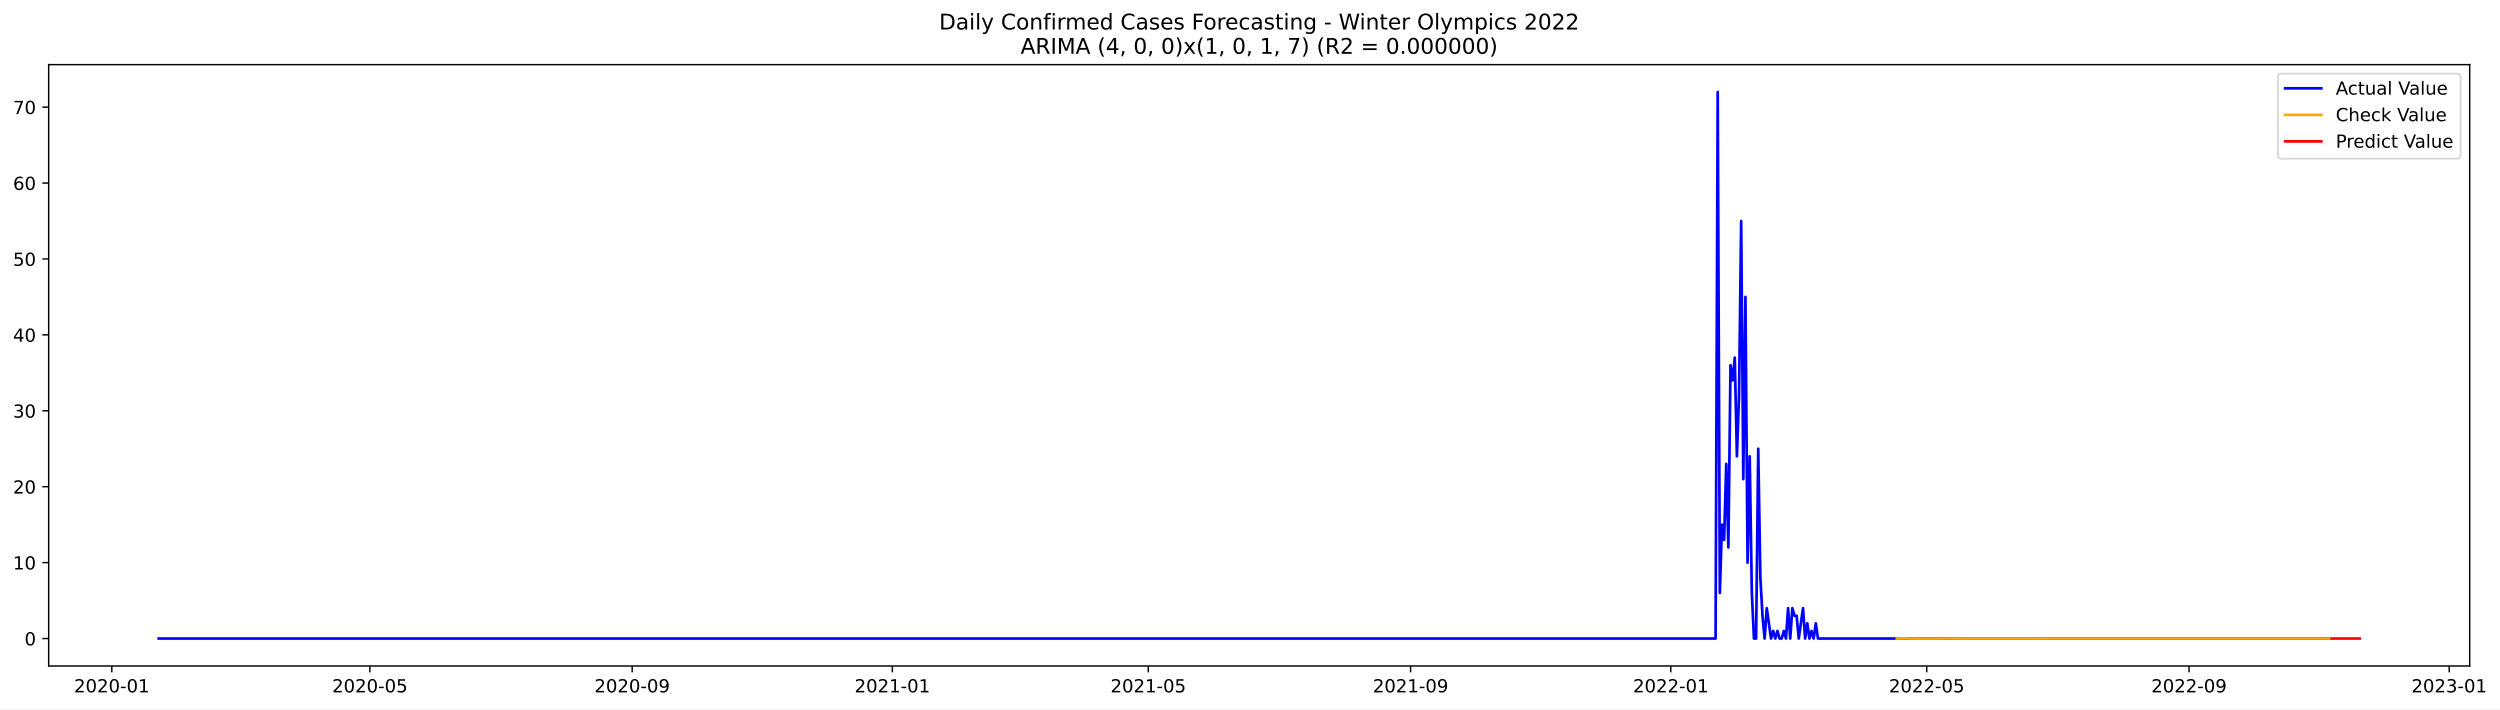
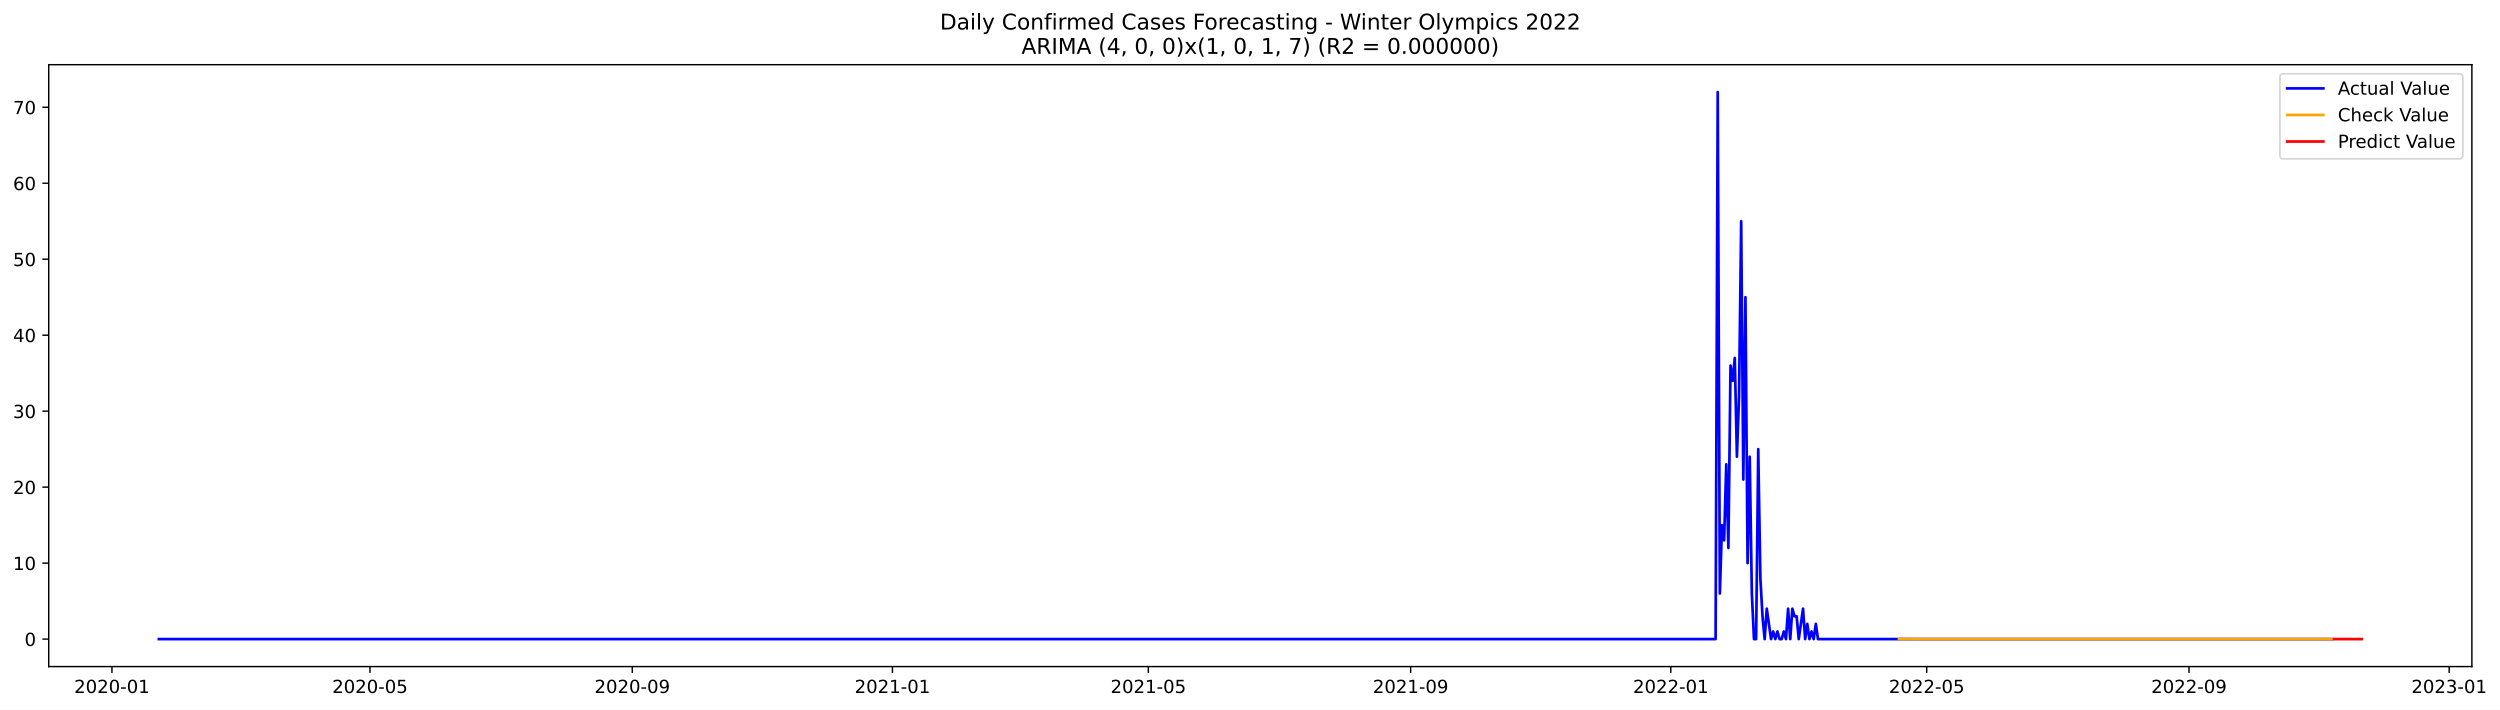
- <svg xmlns="http://www.w3.org/2000/svg" xmlns:xlink="http://www.w3.org/1999/xlink" width="1382.891pt" height="392.274pt" viewBox="0 0 1382.891 392.274" version="1.1">
+ <svg xmlns="http://www.w3.org/2000/svg" xmlns:xlink="http://www.w3.org/1999/xlink" width="1381.665pt" height="392.274pt" viewBox="0 0 1381.665 392.274" version="1.1">
  <defs>
    <style type="text/css">*{stroke-linejoin: round; stroke-linecap: butt}</style>
  </defs>
  <g id="figure_1">
    <g id="patch_1">
-       <path d="M 0 392.274  L 1382.891 392.274  L 1382.891 0  L 0 0  z " style="fill: #ffffff" />
+       <path d="M 0 392.274  L 1381.665 392.274  L 1381.665 0  L 0 0  z " style="fill: #ffffff" />
    </g>
    <g id="axes_1">
      <g id="patch_2">
        <path d="M 26.925 368.396  L 1366.125 368.396  L 1366.125 35.755  L 26.925 35.755  z " style="fill: #ffffff" />
      </g>
      <g id="matplotlib.axis_1">
        <g id="xtick_1">
          <g id="line2d_1">
            <defs>
-               <path id="m1535ef0325" d="M 0 0  L 0 3.5  " style="stroke: #000000; stroke-width: 0.8" />
+               <path id="mca9b8333f9" d="M 0 0  L 0 3.5  " style="stroke: #000000; stroke-width: 0.8" />
            </defs>
            <g>
-               <use xlink:href="#m1535ef0325" x="61.844" y="368.396" style="stroke: #000000; stroke-width: 0.8" />
+               <use xlink:href="#mca9b8333f9" x="61.869" y="368.396" style="stroke: #000000; stroke-width: 0.8" />
            </g>
          </g>
          <g id="text_1">
-             <g transform="translate(40.95283 382.9939)scale(0.1 -0.1)">
+             <g transform="translate(40.97796 382.9939)scale(0.1 -0.1)">
              <defs>
                <path id="DejaVuSans-32" d="M 1228 531  L 3431 531  L 3431 0  L 469 0  L 469 531  Q 828 903 1448 1529  Q 2069 2156 2228 2338  Q 2531 2678 2651 2914  Q 2772 3150 2772 3378  Q 2772 3750 2511 3984  Q 2250 4219 1831 4219  Q 1534 4219 1204 4116  Q 875 4013 500 3803  L 500 4441  Q 881 4594 1212 4672  Q 1544 4750 1819 4750  Q 2544 4750 2975 4387  Q 3406 4025 3406 3419  Q 3406 3131 3298 2873  Q 3191 2616 2906 2266  Q 2828 2175 2409 1742  Q 1991 1309 1228 531  z " transform="scale(0.015625)" />
                <path id="DejaVuSans-30" d="M 2034 4250  Q 1547 4250 1301 3770  Q 1056 3291 1056 2328  Q 1056 1369 1301 889  Q 1547 409 2034 409  Q 2525 409 2770 889  Q 3016 1369 3016 2328  Q 3016 3291 2770 3770  Q 2525 4250 2034 4250  z M 2034 4750  Q 2819 4750 3233 4129  Q 3647 3509 3647 2328  Q 3647 1150 3233 529  Q 2819 -91 2034 -91  Q 1250 -91 836 529  Q 422 1150 422 2328  Q 422 3509 836 4129  Q 1250 4750 2034 4750  z " transform="scale(0.015625)" />
                <path id="DejaVuSans-2d" d="M 313 2009  L 1997 2009  L 1997 1497  L 313 1497  L 313 2009  z " transform="scale(0.015625)" />
                <path id="DejaVuSans-31" d="M 794 531  L 1825 531  L 1825 4091  L 703 3866  L 703 4441  L 1819 4666  L 2450 4666  L 2450 531  L 3481 531  L 3481 0  L 794 0  L 794 531  z " transform="scale(0.015625)" />
              </defs>
              <use xlink:href="#DejaVuSans-32" />
              <use xlink:href="#DejaVuSans-30" x="63.623" />
              <use xlink:href="#DejaVuSans-32" x="127.246" />
              <use xlink:href="#DejaVuSans-30" x="190.869" />
              <use xlink:href="#DejaVuSans-2d" x="254.492" />
              <use xlink:href="#DejaVuSans-30" x="290.576" />
              <use xlink:href="#DejaVuSans-31" x="354.199" />
            </g>
          </g>
        </g>
        <g id="xtick_2">
          <g id="line2d_2">
            <g>
-               <use xlink:href="#m1535ef0325" x="204.588" y="368.396" style="stroke: #000000; stroke-width: 0.8" />
+               <use xlink:href="#mca9b8333f9" x="204.475" y="368.396" style="stroke: #000000; stroke-width: 0.8" />
            </g>
          </g>
          <g id="text_2">
-             <g transform="translate(183.697 382.9939)scale(0.1 -0.1)">
+             <g transform="translate(183.584 382.9939)scale(0.1 -0.1)">
              <defs>
                <path id="DejaVuSans-35" d="M 691 4666  L 3169 4666  L 3169 4134  L 1269 4134  L 1269 2991  Q 1406 3038 1543 3061  Q 1681 3084 1819 3084  Q 2600 3084 3056 2656  Q 3513 2228 3513 1497  Q 3513 744 3044 326  Q 2575 -91 1722 -91  Q 1428 -91 1123 -41  Q 819 9 494 109  L 494 744  Q 775 591 1075 516  Q 1375 441 1709 441  Q 2250 441 2565 725  Q 2881 1009 2881 1497  Q 2881 1984 2565 2268  Q 2250 2553 1709 2553  Q 1456 2553 1204 2497  Q 953 2441 691 2322  L 691 4666  z " transform="scale(0.015625)" />
              </defs>
              <use xlink:href="#DejaVuSans-32" />
              <use xlink:href="#DejaVuSans-30" x="63.623" />
              <use xlink:href="#DejaVuSans-32" x="127.246" />
              <use xlink:href="#DejaVuSans-30" x="190.869" />
              <use xlink:href="#DejaVuSans-2d" x="254.492" />
              <use xlink:href="#DejaVuSans-30" x="290.576" />
              <use xlink:href="#DejaVuSans-35" x="354.199" />
            </g>
          </g>
        </g>
        <g id="xtick_3">
          <g id="line2d_3">
            <g>
-               <use xlink:href="#m1535ef0325" x="349.692" y="368.396" style="stroke: #000000; stroke-width: 0.8" />
+               <use xlink:href="#mca9b8333f9" x="349.438" y="368.396" style="stroke: #000000; stroke-width: 0.8" />
            </g>
          </g>
          <g id="text_3">
-             <g transform="translate(328.8006 382.9939)scale(0.1 -0.1)">
+             <g transform="translate(328.5471 382.9939)scale(0.1 -0.1)">
              <defs>
                <path id="DejaVuSans-39" d="M 703 97  L 703 672  Q 941 559 1184 500  Q 1428 441 1663 441  Q 2288 441 2617 861  Q 2947 1281 2994 2138  Q 2813 1869 2534 1725  Q 2256 1581 1919 1581  Q 1219 1581 811 2004  Q 403 2428 403 3163  Q 403 3881 828 4315  Q 1253 4750 1959 4750  Q 2769 4750 3195 4129  Q 3622 3509 3622 2328  Q 3622 1225 3098 567  Q 2575 -91 1691 -91  Q 1453 -91 1209 -44  Q 966 3 703 97  z M 1959 2075  Q 2384 2075 2632 2365  Q 2881 2656 2881 3163  Q 2881 3666 2632 3958  Q 2384 4250 1959 4250  Q 1534 4250 1286 3958  Q 1038 3666 1038 3163  Q 1038 2656 1286 2365  Q 1534 2075 1959 2075  z " transform="scale(0.015625)" />
              </defs>
              <use xlink:href="#DejaVuSans-32" />
              <use xlink:href="#DejaVuSans-30" x="63.623" />
              <use xlink:href="#DejaVuSans-32" x="127.246" />
              <use xlink:href="#DejaVuSans-30" x="190.869" />
              <use xlink:href="#DejaVuSans-2d" x="254.492" />
              <use xlink:href="#DejaVuSans-30" x="290.576" />
              <use xlink:href="#DejaVuSans-39" x="354.199" />
            </g>
          </g>
        </g>
        <g id="xtick_4">
          <g id="line2d_4">
            <g>
-               <use xlink:href="#m1535ef0325" x="493.616" y="368.396" style="stroke: #000000; stroke-width: 0.8" />
+               <use xlink:href="#mca9b8333f9" x="493.223" y="368.396" style="stroke: #000000; stroke-width: 0.8" />
            </g>
          </g>
          <g id="text_4">
-             <g transform="translate(472.7245 382.9939)scale(0.1 -0.1)">
+             <g transform="translate(472.3316 382.9939)scale(0.1 -0.1)">
              <use xlink:href="#DejaVuSans-32" />
              <use xlink:href="#DejaVuSans-30" x="63.623" />
              <use xlink:href="#DejaVuSans-32" x="127.246" />
              <use xlink:href="#DejaVuSans-31" x="190.869" />
              <use xlink:href="#DejaVuSans-2d" x="254.492" />
              <use xlink:href="#DejaVuSans-30" x="290.576" />
              <use xlink:href="#DejaVuSans-31" x="354.199" />
            </g>
          </g>
        </g>
        <g id="xtick_5">
          <g id="line2d_5">
            <g>
-               <use xlink:href="#m1535ef0325" x="635.18" y="368.396" style="stroke: #000000; stroke-width: 0.8" />
+               <use xlink:href="#mca9b8333f9" x="634.65" y="368.396" style="stroke: #000000; stroke-width: 0.8" />
            </g>
          </g>
          <g id="text_5">
-             <g transform="translate(614.289 382.9939)scale(0.1 -0.1)">
+             <g transform="translate(613.7591 382.9939)scale(0.1 -0.1)">
              <use xlink:href="#DejaVuSans-32" />
              <use xlink:href="#DejaVuSans-30" x="63.623" />
              <use xlink:href="#DejaVuSans-32" x="127.246" />
              <use xlink:href="#DejaVuSans-31" x="190.869" />
              <use xlink:href="#DejaVuSans-2d" x="254.492" />
              <use xlink:href="#DejaVuSans-30" x="290.576" />
              <use xlink:href="#DejaVuSans-35" x="354.199" />
            </g>
          </g>
        </g>
        <g id="xtick_6">
          <g id="line2d_6">
            <g>
-               <use xlink:href="#m1535ef0325" x="780.284" y="368.396" style="stroke: #000000; stroke-width: 0.8" />
+               <use xlink:href="#mca9b8333f9" x="779.614" y="368.396" style="stroke: #000000; stroke-width: 0.8" />
            </g>
          </g>
          <g id="text_6">
-             <g transform="translate(759.3926 382.9939)scale(0.1 -0.1)">
+             <g transform="translate(758.7222 382.9939)scale(0.1 -0.1)">
              <use xlink:href="#DejaVuSans-32" />
              <use xlink:href="#DejaVuSans-30" x="63.623" />
              <use xlink:href="#DejaVuSans-32" x="127.246" />
              <use xlink:href="#DejaVuSans-31" x="190.869" />
              <use xlink:href="#DejaVuSans-2d" x="254.492" />
              <use xlink:href="#DejaVuSans-30" x="290.576" />
              <use xlink:href="#DejaVuSans-39" x="354.199" />
            </g>
          </g>
        </g>
        <g id="xtick_7">
          <g id="line2d_7">
            <g>
-               <use xlink:href="#m1535ef0325" x="924.208" y="368.396" style="stroke: #000000; stroke-width: 0.8" />
+               <use xlink:href="#mca9b8333f9" x="923.398" y="368.396" style="stroke: #000000; stroke-width: 0.8" />
            </g>
          </g>
          <g id="text_7">
-             <g transform="translate(903.3165 382.9939)scale(0.1 -0.1)">
+             <g transform="translate(902.5068 382.9939)scale(0.1 -0.1)">
              <use xlink:href="#DejaVuSans-32" />
              <use xlink:href="#DejaVuSans-30" x="63.623" />
              <use xlink:href="#DejaVuSans-32" x="127.246" />
              <use xlink:href="#DejaVuSans-32" x="190.869" />
              <use xlink:href="#DejaVuSans-2d" x="254.492" />
              <use xlink:href="#DejaVuSans-30" x="290.576" />
              <use xlink:href="#DejaVuSans-31" x="354.199" />
            </g>
          </g>
        </g>
        <g id="xtick_8">
          <g id="line2d_8">
            <g>
-               <use xlink:href="#m1535ef0325" x="1065.772" y="368.396" style="stroke: #000000; stroke-width: 0.8" />
+               <use xlink:href="#mca9b8333f9" x="1064.826" y="368.396" style="stroke: #000000; stroke-width: 0.8" />
            </g>
          </g>
          <g id="text_8">
-             <g transform="translate(1044.881 382.9939)scale(0.1 -0.1)">
+             <g transform="translate(1043.934 382.9939)scale(0.1 -0.1)">
              <use xlink:href="#DejaVuSans-32" />
              <use xlink:href="#DejaVuSans-30" x="63.623" />
              <use xlink:href="#DejaVuSans-32" x="127.246" />
              <use xlink:href="#DejaVuSans-32" x="190.869" />
              <use xlink:href="#DejaVuSans-2d" x="254.492" />
              <use xlink:href="#DejaVuSans-30" x="290.576" />
              <use xlink:href="#DejaVuSans-35" x="354.199" />
            </g>
          </g>
        </g>
        <g id="xtick_9">
          <g id="line2d_9">
            <g>
-               <use xlink:href="#m1535ef0325" x="1210.876" y="368.396" style="stroke: #000000; stroke-width: 0.8" />
+               <use xlink:href="#mca9b8333f9" x="1209.789" y="368.396" style="stroke: #000000; stroke-width: 0.8" />
            </g>
          </g>
          <g id="text_9">
-             <g transform="translate(1189.985 382.9939)scale(0.1 -0.1)">
+             <g transform="translate(1188.897 382.9939)scale(0.1 -0.1)">
              <use xlink:href="#DejaVuSans-32" />
              <use xlink:href="#DejaVuSans-30" x="63.623" />
              <use xlink:href="#DejaVuSans-32" x="127.246" />
              <use xlink:href="#DejaVuSans-32" x="190.869" />
              <use xlink:href="#DejaVuSans-2d" x="254.492" />
              <use xlink:href="#DejaVuSans-30" x="290.576" />
              <use xlink:href="#DejaVuSans-39" x="354.199" />
            </g>
          </g>
        </g>
        <g id="xtick_10">
          <g id="line2d_10">
            <g>
-               <use xlink:href="#m1535ef0325" x="1354.8" y="368.396" style="stroke: #000000; stroke-width: 0.8" />
+               <use xlink:href="#mca9b8333f9" x="1353.573" y="368.396" style="stroke: #000000; stroke-width: 0.8" />
            </g>
          </g>
          <g id="text_10">
-             <g transform="translate(1333.908 382.9939)scale(0.1 -0.1)">
+             <g transform="translate(1332.682 382.9939)scale(0.1 -0.1)">
              <defs>
                <path id="DejaVuSans-33" d="M 2597 2516  Q 3050 2419 3304 2112  Q 3559 1806 3559 1356  Q 3559 666 3084 287  Q 2609 -91 1734 -91  Q 1441 -91 1130 -33  Q 819 25 488 141  L 488 750  Q 750 597 1062 519  Q 1375 441 1716 441  Q 2309 441 2620 675  Q 2931 909 2931 1356  Q 2931 1769 2642 2001  Q 2353 2234 1838 2234  L 1294 2234  L 1294 2753  L 1863 2753  Q 2328 2753 2575 2939  Q 2822 3125 2822 3475  Q 2822 3834 2567 4026  Q 2313 4219 1838 4219  Q 1578 4219 1281 4162  Q 984 4106 628 3988  L 628 4550  Q 988 4650 1302 4700  Q 1616 4750 1894 4750  Q 2613 4750 3031 4423  Q 3450 4097 3450 3541  Q 3450 3153 3228 2886  Q 3006 2619 2597 2516  z " transform="scale(0.015625)" />
              </defs>
              <use xlink:href="#DejaVuSans-32" />
              <use xlink:href="#DejaVuSans-30" x="63.623" />
              <use xlink:href="#DejaVuSans-32" x="127.246" />
              <use xlink:href="#DejaVuSans-33" x="190.869" />
              <use xlink:href="#DejaVuSans-2d" x="254.492" />
              <use xlink:href="#DejaVuSans-30" x="290.576" />
              <use xlink:href="#DejaVuSans-31" x="354.199" />
            </g>
          </g>
        </g>
      </g>
      <g id="matplotlib.axis_2">
        <g id="ytick_1">
          <g id="line2d_11">
            <defs>
-               <path id="m0d07d54750" d="M 0 0  L -3.5 0  " style="stroke: #000000; stroke-width: 0.8" />
+               <path id="m2a24db2d33" d="M 0 0  L -3.5 0  " style="stroke: #000000; stroke-width: 0.8" />
            </defs>
            <g>
-               <use xlink:href="#m0d07d54750" x="26.925" y="353.203" style="stroke: #000000; stroke-width: 0.8" />
+               <use xlink:href="#m2a24db2d33" x="26.925" y="353.204" style="stroke: #000000; stroke-width: 0.8" />
            </g>
          </g>
          <g id="text_11">
-             <g transform="translate(13.5625 357.0027)scale(0.1 -0.1)">
+             <g transform="translate(13.5625 357.0028)scale(0.1 -0.1)">
              <use xlink:href="#DejaVuSans-30" />
            </g>
          </g>
        </g>
        <g id="ytick_2">
          <g id="line2d_12">
            <g>
-               <use xlink:href="#m0d07d54750" x="26.925" y="311.213" style="stroke: #000000; stroke-width: 0.8" />
+               <use xlink:href="#m2a24db2d33" x="26.925" y="311.214" style="stroke: #000000; stroke-width: 0.8" />
            </g>
          </g>
          <g id="text_12">
-             <g transform="translate(7.2 315.0127)scale(0.1 -0.1)">
+             <g transform="translate(7.2 315.0128)scale(0.1 -0.1)">
              <use xlink:href="#DejaVuSans-31" />
              <use xlink:href="#DejaVuSans-30" x="63.623" />
            </g>
          </g>
        </g>
        <g id="ytick_3">
          <g id="line2d_13">
            <g>
-               <use xlink:href="#m0d07d54750" x="26.925" y="269.223" style="stroke: #000000; stroke-width: 0.8" />
+               <use xlink:href="#m2a24db2d33" x="26.925" y="269.224" style="stroke: #000000; stroke-width: 0.8" />
            </g>
          </g>
          <g id="text_13">
-             <g transform="translate(7.2 273.0227)scale(0.1 -0.1)">
+             <g transform="translate(7.2 273.0228)scale(0.1 -0.1)">
              <use xlink:href="#DejaVuSans-32" />
              <use xlink:href="#DejaVuSans-30" x="63.623" />
            </g>
          </g>
        </g>
        <g id="ytick_4">
          <g id="line2d_14">
            <g>
-               <use xlink:href="#m0d07d54750" x="26.925" y="227.233" style="stroke: #000000; stroke-width: 0.8" />
+               <use xlink:href="#m2a24db2d33" x="26.925" y="227.234" style="stroke: #000000; stroke-width: 0.8" />
            </g>
          </g>
          <g id="text_14">
-             <g transform="translate(7.2 231.0327)scale(0.1 -0.1)">
+             <g transform="translate(7.2 231.0328)scale(0.1 -0.1)">
              <use xlink:href="#DejaVuSans-33" />
              <use xlink:href="#DejaVuSans-30" x="63.623" />
            </g>
          </g>
        </g>
        <g id="ytick_5">
          <g id="line2d_15">
            <g>
-               <use xlink:href="#m0d07d54750" x="26.925" y="185.243" style="stroke: #000000; stroke-width: 0.8" />
+               <use xlink:href="#m2a24db2d33" x="26.925" y="185.244" style="stroke: #000000; stroke-width: 0.8" />
            </g>
          </g>
          <g id="text_15">
            <g transform="translate(7.2 189.0427)scale(0.1 -0.1)">
              <defs>
                <path id="DejaVuSans-34" d="M 2419 4116  L 825 1625  L 2419 1625  L 2419 4116  z M 2253 4666  L 3047 4666  L 3047 1625  L 3713 1625  L 3713 1100  L 3047 1100  L 3047 0  L 2419 0  L 2419 1100  L 313 1100  L 313 1709  L 2253 4666  z " transform="scale(0.015625)" />
              </defs>
              <use xlink:href="#DejaVuSans-34" />
              <use xlink:href="#DejaVuSans-30" x="63.623" />
            </g>
          </g>
        </g>
        <g id="ytick_6">
          <g id="line2d_16">
            <g>
-               <use xlink:href="#m0d07d54750" x="26.925" y="143.253" style="stroke: #000000; stroke-width: 0.8" />
+               <use xlink:href="#m2a24db2d33" x="26.925" y="143.254" style="stroke: #000000; stroke-width: 0.8" />
            </g>
          </g>
          <g id="text_16">
            <g transform="translate(7.2 147.0527)scale(0.1 -0.1)">
              <use xlink:href="#DejaVuSans-35" />
              <use xlink:href="#DejaVuSans-30" x="63.623" />
            </g>
          </g>
        </g>
        <g id="ytick_7">
          <g id="line2d_17">
            <g>
-               <use xlink:href="#m0d07d54750" x="26.925" y="101.263" style="stroke: #000000; stroke-width: 0.8" />
+               <use xlink:href="#m2a24db2d33" x="26.925" y="101.264" style="stroke: #000000; stroke-width: 0.8" />
            </g>
          </g>
          <g id="text_17">
            <g transform="translate(7.2 105.0627)scale(0.1 -0.1)">
              <defs>
                <path id="DejaVuSans-36" d="M 2113 2584  Q 1688 2584 1439 2293  Q 1191 2003 1191 1497  Q 1191 994 1439 701  Q 1688 409 2113 409  Q 2538 409 2786 701  Q 3034 994 3034 1497  Q 3034 2003 2786 2293  Q 2538 2584 2113 2584  z M 3366 4563  L 3366 3988  Q 3128 4100 2886 4159  Q 2644 4219 2406 4219  Q 1781 4219 1451 3797  Q 1122 3375 1075 2522  Q 1259 2794 1537 2939  Q 1816 3084 2150 3084  Q 2853 3084 3261 2657  Q 3669 2231 3669 1497  Q 3669 778 3244 343  Q 2819 -91 2113 -91  Q 1303 -91 875 529  Q 447 1150 447 2328  Q 447 3434 972 4092  Q 1497 4750 2381 4750  Q 2619 4750 2861 4703  Q 3103 4656 3366 4563  z " transform="scale(0.015625)" />
              </defs>
              <use xlink:href="#DejaVuSans-36" />
              <use xlink:href="#DejaVuSans-30" x="63.623" />
            </g>
          </g>
        </g>
        <g id="ytick_8">
          <g id="line2d_18">
            <g>
-               <use xlink:href="#m0d07d54750" x="26.925" y="59.273" style="stroke: #000000; stroke-width: 0.8" />
+               <use xlink:href="#m2a24db2d33" x="26.925" y="59.274" style="stroke: #000000; stroke-width: 0.8" />
            </g>
          </g>
          <g id="text_18">
            <g transform="translate(7.2 63.07272)scale(0.1 -0.1)">
              <defs>
                <path id="DejaVuSans-37" d="M 525 4666  L 3525 4666  L 3525 4397  L 1831 0  L 1172 0  L 2766 4134  L 525 4134  L 525 4666  z " transform="scale(0.015625)" />
              </defs>
              <use xlink:href="#DejaVuSans-37" />
              <use xlink:href="#DejaVuSans-30" x="63.623" />
            </g>
          </g>
        </g>
      </g>
      <g id="line2d_19">
-         <path d="M 87.798 353.203  L 948.982 353.203  L 950.161 50.876  L 951.341 328.009  L 952.521 290.218  L 953.7 298.616  L 954.88 256.626  L 956.06 302.815  L 957.24 202.039  L 958.419 210.437  L 959.599 197.84  L 960.779 252.427  L 961.958 218.835  L 963.138 122.258  L 964.318 265.024  L 965.498 164.248  L 966.677 311.213  L 967.857 252.427  L 969.037 328.009  L 970.216 353.203  L 971.396 353.203  L 972.576 248.228  L 973.755 319.611  L 974.935 340.606  L 976.115 353.203  L 977.295 336.407  L 979.654 353.203  L 980.834 349.004  L 982.013 353.203  L 983.193 349.004  L 984.373 353.203  L 985.552 353.203  L 986.732 349.004  L 987.912 353.203  L 989.092 336.407  L 990.271 353.203  L 991.451 336.407  L 992.631 340.606  L 993.81 340.606  L 994.99 353.203  L 997.35 336.407  L 998.529 353.203  L 999.709 344.805  L 1000.889 353.203  L 1002.068 349.004  L 1003.248 353.203  L 1004.428 344.805  L 1005.607 353.203  L 1288.736 353.203  L 1288.736 353.203  " clip-path="url(#pda03d418e4)" style="fill: none; stroke: #0000ff; stroke-width: 1.5; stroke-linecap: square" />
+         <path d="M 87.798 353.204  L 948.148 353.204  L 949.327 50.876  L 950.505 328.01  L 951.684 290.219  L 952.862 298.617  L 954.041 256.627  L 955.219 302.816  L 956.398 202.04  L 957.576 210.438  L 958.755 197.841  L 959.934 252.428  L 961.112 218.836  L 962.291 122.259  L 963.469 265.025  L 964.648 164.249  L 965.826 311.214  L 967.005 252.428  L 968.184 328.01  L 969.362 353.204  L 970.541 353.204  L 971.719 248.229  L 972.898 319.612  L 974.076 340.607  L 975.255 353.204  L 976.433 336.408  L 978.791 353.204  L 979.969 349.005  L 981.148 353.204  L 982.326 349.005  L 983.505 353.204  L 984.683 353.204  L 985.862 349.005  L 987.041 353.204  L 988.219 336.408  L 989.398 353.204  L 990.576 336.408  L 991.755 340.607  L 992.933 340.607  L 994.112 353.204  L 996.469 336.408  L 997.648 353.204  L 998.826 344.806  L 1000.005 353.204  L 1001.183 349.005  L 1002.362 353.204  L 1003.54 344.806  L 1004.719 353.204  L 1288.752 353.204  L 1288.752 353.204  " clip-path="url(#p889628f1e2)" style="fill: none; stroke: #0000ff; stroke-width: 1.5; stroke-linecap: square" />
      </g>
      <g id="line2d_20">
-         <path d="M 1049.257 353.214  L 1051.616 353.135  L 1061.054 353.229  L 1084.648 353.196  L 1137.734 353.204  L 1288.736 353.203  L 1288.736 353.203  " clip-path="url(#pda03d418e4)" style="fill: none; stroke: #ffa500; stroke-width: 1.5; stroke-linecap: square" />
+         <path d="M 1049.504 353.122  L 1064.826 353.207  L 1069.54 353.193  L 1074.254 353.219  L 1136.718 353.204  L 1288.752 353.204  L 1288.752 353.204  " clip-path="url(#p889628f1e2)" style="fill: none; stroke: #ffa500; stroke-width: 1.5; stroke-linecap: square" />
      </g>
      <g id="line2d_21">
-         <path d="M 1289.916 353.203  L 1291.096 353.203  L 1292.276 353.203  L 1293.455 353.203  L 1294.635 353.203  L 1295.815 353.203  L 1296.994 353.203  L 1298.174 353.203  L 1299.354 353.203  L 1300.533 353.203  L 1301.713 353.203  L 1302.893 353.203  L 1304.073 353.203  L 1305.252 353.203  " clip-path="url(#pda03d418e4)" style="fill: none; stroke: #ff0000; stroke-width: 1.5; stroke-linecap: square" />
+         <path d="M 1289.931 353.204  L 1291.11 353.204  L 1292.288 353.204  L 1293.467 353.204  L 1294.645 353.204  L 1295.824 353.204  L 1297.002 353.204  L 1298.181 353.204  L 1299.359 353.204  L 1300.538 353.204  L 1301.717 353.204  L 1302.895 353.204  L 1304.074 353.204  L 1305.252 353.204  " clip-path="url(#p889628f1e2)" style="fill: none; stroke: #ff0000; stroke-width: 1.5; stroke-linecap: square" />
      </g>
      <g id="patch_3">
        <path d="M 26.925 368.396  L 26.925 35.755  " style="fill: none; stroke: #000000; stroke-width: 0.8; stroke-linejoin: miter; stroke-linecap: square" />
      </g>
      <g id="patch_4">
        <path d="M 1366.125 368.396  L 1366.125 35.755  " style="fill: none; stroke: #000000; stroke-width: 0.8; stroke-linejoin: miter; stroke-linecap: square" />
      </g>
      <g id="patch_5">
        <path d="M 26.925 368.396  L 1366.125 368.396  " style="fill: none; stroke: #000000; stroke-width: 0.8; stroke-linejoin: miter; stroke-linecap: square" />
      </g>
      <g id="patch_6">
        <path d="M 26.925 35.755  L 1366.125 35.755  " style="fill: none; stroke: #000000; stroke-width: 0.8; stroke-linejoin: miter; stroke-linecap: square" />
      </g>
      <g id="text_19">
        <g transform="translate(519.4772 16.31812)scale(0.12 -0.12)">
          <defs>
            <path id="DejaVuSans-44" d="M 1259 4147  L 1259 519  L 2022 519  Q 2988 519 3436 956  Q 3884 1394 3884 2338  Q 3884 3275 3436 3711  Q 2988 4147 2022 4147  L 1259 4147  z M 628 4666  L 1925 4666  Q 3281 4666 3915 4102  Q 4550 3538 4550 2338  Q 4550 1131 3912 565  Q 3275 0 1925 0  L 628 0  L 628 4666  z " transform="scale(0.015625)" />
            <path id="DejaVuSans-61" d="M 2194 1759  Q 1497 1759 1228 1600  Q 959 1441 959 1056  Q 959 750 1161 570  Q 1363 391 1709 391  Q 2188 391 2477 730  Q 2766 1069 2766 1631  L 2766 1759  L 2194 1759  z M 3341 1997  L 3341 0  L 2766 0  L 2766 531  Q 2569 213 2275 61  Q 1981 -91 1556 -91  Q 1019 -91 701 211  Q 384 513 384 1019  Q 384 1609 779 1909  Q 1175 2209 1959 2209  L 2766 2209  L 2766 2266  Q 2766 2663 2505 2880  Q 2244 3097 1772 3097  Q 1472 3097 1187 3025  Q 903 2953 641 2809  L 641 3341  Q 956 3463 1253 3523  Q 1550 3584 1831 3584  Q 2591 3584 2966 3190  Q 3341 2797 3341 1997  z " transform="scale(0.015625)" />
            <path id="DejaVuSans-69" d="M 603 3500  L 1178 3500  L 1178 0  L 603 0  L 603 3500  z M 603 4863  L 1178 4863  L 1178 4134  L 603 4134  L 603 4863  z " transform="scale(0.015625)" />
            <path id="DejaVuSans-6c" d="M 603 4863  L 1178 4863  L 1178 0  L 603 0  L 603 4863  z " transform="scale(0.015625)" />
            <path id="DejaVuSans-79" d="M 2059 -325  Q 1816 -950 1584 -1140  Q 1353 -1331 966 -1331  L 506 -1331  L 506 -850  L 844 -850  Q 1081 -850 1212 -737  Q 1344 -625 1503 -206  L 1606 56  L 191 3500  L 800 3500  L 1894 763  L 2988 3500  L 3597 3500  L 2059 -325  z " transform="scale(0.015625)" />
            <path id="DejaVuSans-20" transform="scale(0.015625)" />
            <path id="DejaVuSans-43" d="M 4122 4306  L 4122 3641  Q 3803 3938 3442 4084  Q 3081 4231 2675 4231  Q 1875 4231 1450 3742  Q 1025 3253 1025 2328  Q 1025 1406 1450 917  Q 1875 428 2675 428  Q 3081 428 3442 575  Q 3803 722 4122 1019  L 4122 359  Q 3791 134 3420 21  Q 3050 -91 2638 -91  Q 1578 -91 968 557  Q 359 1206 359 2328  Q 359 3453 968 4101  Q 1578 4750 2638 4750  Q 3056 4750 3426 4639  Q 3797 4528 4122 4306  z " transform="scale(0.015625)" />
            <path id="DejaVuSans-6f" d="M 1959 3097  Q 1497 3097 1228 2736  Q 959 2375 959 1747  Q 959 1119 1226 758  Q 1494 397 1959 397  Q 2419 397 2687 759  Q 2956 1122 2956 1747  Q 2956 2369 2687 2733  Q 2419 3097 1959 3097  z M 1959 3584  Q 2709 3584 3137 3096  Q 3566 2609 3566 1747  Q 3566 888 3137 398  Q 2709 -91 1959 -91  Q 1206 -91 779 398  Q 353 888 353 1747  Q 353 2609 779 3096  Q 1206 3584 1959 3584  z " transform="scale(0.015625)" />
            <path id="DejaVuSans-6e" d="M 3513 2113  L 3513 0  L 2938 0  L 2938 2094  Q 2938 2591 2744 2837  Q 2550 3084 2163 3084  Q 1697 3084 1428 2787  Q 1159 2491 1159 1978  L 1159 0  L 581 0  L 581 3500  L 1159 3500  L 1159 2956  Q 1366 3272 1645 3428  Q 1925 3584 2291 3584  Q 2894 3584 3203 3211  Q 3513 2838 3513 2113  z " transform="scale(0.015625)" />
            <path id="DejaVuSans-66" d="M 2375 4863  L 2375 4384  L 1825 4384  Q 1516 4384 1395 4259  Q 1275 4134 1275 3809  L 1275 3500  L 2222 3500  L 2222 3053  L 1275 3053  L 1275 0  L 697 0  L 697 3053  L 147 3053  L 147 3500  L 697 3500  L 697 3744  Q 697 4328 969 4595  Q 1241 4863 1831 4863  L 2375 4863  z " transform="scale(0.015625)" />
            <path id="DejaVuSans-72" d="M 2631 2963  Q 2534 3019 2420 3045  Q 2306 3072 2169 3072  Q 1681 3072 1420 2755  Q 1159 2438 1159 1844  L 1159 0  L 581 0  L 581 3500  L 1159 3500  L 1159 2956  Q 1341 3275 1631 3429  Q 1922 3584 2338 3584  Q 2397 3584 2469 3576  Q 2541 3569 2628 3553  L 2631 2963  z " transform="scale(0.015625)" />
            <path id="DejaVuSans-6d" d="M 3328 2828  Q 3544 3216 3844 3400  Q 4144 3584 4550 3584  Q 5097 3584 5394 3201  Q 5691 2819 5691 2113  L 5691 0  L 5113 0  L 5113 2094  Q 5113 2597 4934 2840  Q 4756 3084 4391 3084  Q 3944 3084 3684 2787  Q 3425 2491 3425 1978  L 3425 0  L 2847 0  L 2847 2094  Q 2847 2600 2669 2842  Q 2491 3084 2119 3084  Q 1678 3084 1418 2786  Q 1159 2488 1159 1978  L 1159 0  L 581 0  L 581 3500  L 1159 3500  L 1159 2956  Q 1356 3278 1631 3431  Q 1906 3584 2284 3584  Q 2666 3584 2933 3390  Q 3200 3197 3328 2828  z " transform="scale(0.015625)" />
            <path id="DejaVuSans-65" d="M 3597 1894  L 3597 1613  L 953 1613  Q 991 1019 1311 708  Q 1631 397 2203 397  Q 2534 397 2845 478  Q 3156 559 3463 722  L 3463 178  Q 3153 47 2828 -22  Q 2503 -91 2169 -91  Q 1331 -91 842 396  Q 353 884 353 1716  Q 353 2575 817 3079  Q 1281 3584 2069 3584  Q 2775 3584 3186 3129  Q 3597 2675 3597 1894  z M 3022 2063  Q 3016 2534 2758 2815  Q 2500 3097 2075 3097  Q 1594 3097 1305 2825  Q 1016 2553 972 2059  L 3022 2063  z " transform="scale(0.015625)" />
            <path id="DejaVuSans-64" d="M 2906 2969  L 2906 4863  L 3481 4863  L 3481 0  L 2906 0  L 2906 525  Q 2725 213 2448 61  Q 2172 -91 1784 -91  Q 1150 -91 751 415  Q 353 922 353 1747  Q 353 2572 751 3078  Q 1150 3584 1784 3584  Q 2172 3584 2448 3432  Q 2725 3281 2906 2969  z M 947 1747  Q 947 1113 1208 752  Q 1469 391 1925 391  Q 2381 391 2643 752  Q 2906 1113 2906 1747  Q 2906 2381 2643 2742  Q 2381 3103 1925 3103  Q 1469 3103 1208 2742  Q 947 2381 947 1747  z " transform="scale(0.015625)" />
            <path id="DejaVuSans-73" d="M 2834 3397  L 2834 2853  Q 2591 2978 2328 3040  Q 2066 3103 1784 3103  Q 1356 3103 1142 2972  Q 928 2841 928 2578  Q 928 2378 1081 2264  Q 1234 2150 1697 2047  L 1894 2003  Q 2506 1872 2764 1633  Q 3022 1394 3022 966  Q 3022 478 2636 193  Q 2250 -91 1575 -91  Q 1294 -91 989 -36  Q 684 19 347 128  L 347 722  Q 666 556 975 473  Q 1284 391 1588 391  Q 1994 391 2212 530  Q 2431 669 2431 922  Q 2431 1156 2273 1281  Q 2116 1406 1581 1522  L 1381 1569  Q 847 1681 609 1914  Q 372 2147 372 2553  Q 372 3047 722 3315  Q 1072 3584 1716 3584  Q 2034 3584 2315 3537  Q 2597 3491 2834 3397  z " transform="scale(0.015625)" />
            <path id="DejaVuSans-46" d="M 628 4666  L 3309 4666  L 3309 4134  L 1259 4134  L 1259 2759  L 3109 2759  L 3109 2228  L 1259 2228  L 1259 0  L 628 0  L 628 4666  z " transform="scale(0.015625)" />
            <path id="DejaVuSans-63" d="M 3122 3366  L 3122 2828  Q 2878 2963 2633 3030  Q 2388 3097 2138 3097  Q 1578 3097 1268 2742  Q 959 2388 959 1747  Q 959 1106 1268 751  Q 1578 397 2138 397  Q 2388 397 2633 464  Q 2878 531 3122 666  L 3122 134  Q 2881 22 2623 -34  Q 2366 -91 2075 -91  Q 1284 -91 818 406  Q 353 903 353 1747  Q 353 2603 823 3093  Q 1294 3584 2113 3584  Q 2378 3584 2631 3529  Q 2884 3475 3122 3366  z " transform="scale(0.015625)" />
            <path id="DejaVuSans-74" d="M 1172 4494  L 1172 3500  L 2356 3500  L 2356 3053  L 1172 3053  L 1172 1153  Q 1172 725 1289 603  Q 1406 481 1766 481  L 2356 481  L 2356 0  L 1766 0  Q 1100 0 847 248  Q 594 497 594 1153  L 594 3053  L 172 3053  L 172 3500  L 594 3500  L 594 4494  L 1172 4494  z " transform="scale(0.015625)" />
            <path id="DejaVuSans-67" d="M 2906 1791  Q 2906 2416 2648 2759  Q 2391 3103 1925 3103  Q 1463 3103 1205 2759  Q 947 2416 947 1791  Q 947 1169 1205 825  Q 1463 481 1925 481  Q 2391 481 2648 825  Q 2906 1169 2906 1791  z M 3481 434  Q 3481 -459 3084 -895  Q 2688 -1331 1869 -1331  Q 1566 -1331 1297 -1286  Q 1028 -1241 775 -1147  L 775 -588  Q 1028 -725 1275 -790  Q 1522 -856 1778 -856  Q 2344 -856 2625 -561  Q 2906 -266 2906 331  L 2906 616  Q 2728 306 2450 153  Q 2172 0 1784 0  Q 1141 0 747 490  Q 353 981 353 1791  Q 353 2603 747 3093  Q 1141 3584 1784 3584  Q 2172 3584 2450 3431  Q 2728 3278 2906 2969  L 2906 3500  L 3481 3500  L 3481 434  z " transform="scale(0.015625)" />
            <path id="DejaVuSans-57" d="M 213 4666  L 850 4666  L 1831 722  L 2809 4666  L 3519 4666  L 4500 722  L 5478 4666  L 6119 4666  L 4947 0  L 4153 0  L 3169 4050  L 2175 0  L 1381 0  L 213 4666  z " transform="scale(0.015625)" />
            <path id="DejaVuSans-4f" d="M 2522 4238  Q 1834 4238 1429 3725  Q 1025 3213 1025 2328  Q 1025 1447 1429 934  Q 1834 422 2522 422  Q 3209 422 3611 934  Q 4013 1447 4013 2328  Q 4013 3213 3611 3725  Q 3209 4238 2522 4238  z M 2522 4750  Q 3503 4750 4090 4092  Q 4678 3434 4678 2328  Q 4678 1225 4090 567  Q 3503 -91 2522 -91  Q 1538 -91 948 565  Q 359 1222 359 2328  Q 359 3434 948 4092  Q 1538 4750 2522 4750  z " transform="scale(0.015625)" />
            <path id="DejaVuSans-70" d="M 1159 525  L 1159 -1331  L 581 -1331  L 581 3500  L 1159 3500  L 1159 2969  Q 1341 3281 1617 3432  Q 1894 3584 2278 3584  Q 2916 3584 3314 3078  Q 3713 2572 3713 1747  Q 3713 922 3314 415  Q 2916 -91 2278 -91  Q 1894 -91 1617 61  Q 1341 213 1159 525  z M 3116 1747  Q 3116 2381 2855 2742  Q 2594 3103 2138 3103  Q 1681 3103 1420 2742  Q 1159 2381 1159 1747  Q 1159 1113 1420 752  Q 1681 391 2138 391  Q 2594 391 2855 752  Q 3116 1113 3116 1747  z " transform="scale(0.015625)" />
          </defs>
          <use xlink:href="#DejaVuSans-44" />
          <use xlink:href="#DejaVuSans-61" x="77.002" />
          <use xlink:href="#DejaVuSans-69" x="138.281" />
          <use xlink:href="#DejaVuSans-6c" x="166.064" />
          <use xlink:href="#DejaVuSans-79" x="193.848" />
          <use xlink:href="#DejaVuSans-20" x="253.027" />
          <use xlink:href="#DejaVuSans-43" x="284.814" />
          <use xlink:href="#DejaVuSans-6f" x="354.639" />
          <use xlink:href="#DejaVuSans-6e" x="415.82" />
          <use xlink:href="#DejaVuSans-66" x="479.199" />
          <use xlink:href="#DejaVuSans-69" x="514.404" />
          <use xlink:href="#DejaVuSans-72" x="542.188" />
          <use xlink:href="#DejaVuSans-6d" x="581.551" />
          <use xlink:href="#DejaVuSans-65" x="678.963" />
          <use xlink:href="#DejaVuSans-64" x="740.486" />
          <use xlink:href="#DejaVuSans-20" x="803.963" />
          <use xlink:href="#DejaVuSans-43" x="835.75" />
          <use xlink:href="#DejaVuSans-61" x="905.574" />
          <use xlink:href="#DejaVuSans-73" x="966.854" />
          <use xlink:href="#DejaVuSans-65" x="1018.953" />
          <use xlink:href="#DejaVuSans-73" x="1080.477" />
          <use xlink:href="#DejaVuSans-20" x="1132.576" />
          <use xlink:href="#DejaVuSans-46" x="1164.363" />
          <use xlink:href="#DejaVuSans-6f" x="1218.258" />
          <use xlink:href="#DejaVuSans-72" x="1279.439" />
          <use xlink:href="#DejaVuSans-65" x="1318.303" />
          <use xlink:href="#DejaVuSans-63" x="1379.826" />
          <use xlink:href="#DejaVuSans-61" x="1434.807" />
          <use xlink:href="#DejaVuSans-73" x="1496.086" />
          <use xlink:href="#DejaVuSans-74" x="1548.186" />
          <use xlink:href="#DejaVuSans-69" x="1587.395" />
          <use xlink:href="#DejaVuSans-6e" x="1615.178" />
          <use xlink:href="#DejaVuSans-67" x="1678.557" />
          <use xlink:href="#DejaVuSans-20" x="1742.033" />
          <use xlink:href="#DejaVuSans-2d" x="1773.82" />
          <use xlink:href="#DejaVuSans-20" x="1809.904" />
          <use xlink:href="#DejaVuSans-57" x="1841.691" />
          <use xlink:href="#DejaVuSans-69" x="1938.318" />
          <use xlink:href="#DejaVuSans-6e" x="1966.102" />
          <use xlink:href="#DejaVuSans-74" x="2029.48" />
          <use xlink:href="#DejaVuSans-65" x="2068.689" />
          <use xlink:href="#DejaVuSans-72" x="2130.213" />
          <use xlink:href="#DejaVuSans-20" x="2171.326" />
          <use xlink:href="#DejaVuSans-4f" x="2203.113" />
          <use xlink:href="#DejaVuSans-6c" x="2281.824" />
          <use xlink:href="#DejaVuSans-79" x="2309.607" />
          <use xlink:href="#DejaVuSans-6d" x="2368.787" />
          <use xlink:href="#DejaVuSans-70" x="2466.199" />
          <use xlink:href="#DejaVuSans-69" x="2529.676" />
          <use xlink:href="#DejaVuSans-63" x="2557.459" />
          <use xlink:href="#DejaVuSans-73" x="2612.439" />
          <use xlink:href="#DejaVuSans-20" x="2664.539" />
          <use xlink:href="#DejaVuSans-32" x="2696.326" />
          <use xlink:href="#DejaVuSans-30" x="2759.949" />
          <use xlink:href="#DejaVuSans-32" x="2823.572" />
          <use xlink:href="#DejaVuSans-32" x="2887.195" />
        </g>
        <g transform="translate(564.5409 29.7555)scale(0.12 -0.12)">
          <defs>
            <path id="DejaVuSans-41" d="M 2188 4044  L 1331 1722  L 3047 1722  L 2188 4044  z M 1831 4666  L 2547 4666  L 4325 0  L 3669 0  L 3244 1197  L 1141 1197  L 716 0  L 50 0  L 1831 4666  z " transform="scale(0.015625)" />
            <path id="DejaVuSans-52" d="M 2841 2188  Q 3044 2119 3236 1894  Q 3428 1669 3622 1275  L 4263 0  L 3584 0  L 2988 1197  Q 2756 1666 2539 1819  Q 2322 1972 1947 1972  L 1259 1972  L 1259 0  L 628 0  L 628 4666  L 2053 4666  Q 2853 4666 3247 4331  Q 3641 3997 3641 3322  Q 3641 2881 3436 2590  Q 3231 2300 2841 2188  z M 1259 4147  L 1259 2491  L 2053 2491  Q 2509 2491 2742 2702  Q 2975 2913 2975 3322  Q 2975 3731 2742 3939  Q 2509 4147 2053 4147  L 1259 4147  z " transform="scale(0.015625)" />
            <path id="DejaVuSans-49" d="M 628 4666  L 1259 4666  L 1259 0  L 628 0  L 628 4666  z " transform="scale(0.015625)" />
            <path id="DejaVuSans-4d" d="M 628 4666  L 1569 4666  L 2759 1491  L 3956 4666  L 4897 4666  L 4897 0  L 4281 0  L 4281 4097  L 3078 897  L 2444 897  L 1241 4097  L 1241 0  L 628 0  L 628 4666  z " transform="scale(0.015625)" />
            <path id="DejaVuSans-28" d="M 1984 4856  Q 1566 4138 1362 3434  Q 1159 2731 1159 2009  Q 1159 1288 1364 580  Q 1569 -128 1984 -844  L 1484 -844  Q 1016 -109 783 600  Q 550 1309 550 2009  Q 550 2706 781 3412  Q 1013 4119 1484 4856  L 1984 4856  z " transform="scale(0.015625)" />
            <path id="DejaVuSans-2c" d="M 750 794  L 1409 794  L 1409 256  L 897 -744  L 494 -744  L 750 256  L 750 794  z " transform="scale(0.015625)" />
            <path id="DejaVuSans-29" d="M 513 4856  L 1013 4856  Q 1481 4119 1714 3412  Q 1947 2706 1947 2009  Q 1947 1309 1714 600  Q 1481 -109 1013 -844  L 513 -844  Q 928 -128 1133 580  Q 1338 1288 1338 2009  Q 1338 2731 1133 3434  Q 928 4138 513 4856  z " transform="scale(0.015625)" />
            <path id="DejaVuSans-78" d="M 3513 3500  L 2247 1797  L 3578 0  L 2900 0  L 1881 1375  L 863 0  L 184 0  L 1544 1831  L 300 3500  L 978 3500  L 1906 2253  L 2834 3500  L 3513 3500  z " transform="scale(0.015625)" />
            <path id="DejaVuSans-3d" d="M 678 2906  L 4684 2906  L 4684 2381  L 678 2381  L 678 2906  z M 678 1631  L 4684 1631  L 4684 1100  L 678 1100  L 678 1631  z " transform="scale(0.015625)" />
            <path id="DejaVuSans-2e" d="M 684 794  L 1344 794  L 1344 0  L 684 0  L 684 794  z " transform="scale(0.015625)" />
          </defs>
          <use xlink:href="#DejaVuSans-41" />
          <use xlink:href="#DejaVuSans-52" x="68.408" />
          <use xlink:href="#DejaVuSans-49" x="137.891" />
          <use xlink:href="#DejaVuSans-4d" x="167.383" />
          <use xlink:href="#DejaVuSans-41" x="253.662" />
          <use xlink:href="#DejaVuSans-20" x="322.07" />
          <use xlink:href="#DejaVuSans-28" x="353.857" />
          <use xlink:href="#DejaVuSans-34" x="392.871" />
          <use xlink:href="#DejaVuSans-2c" x="456.494" />
          <use xlink:href="#DejaVuSans-20" x="488.281" />
          <use xlink:href="#DejaVuSans-30" x="520.068" />
          <use xlink:href="#DejaVuSans-2c" x="583.691" />
          <use xlink:href="#DejaVuSans-20" x="615.479" />
          <use xlink:href="#DejaVuSans-30" x="647.266" />
          <use xlink:href="#DejaVuSans-29" x="710.889" />
          <use xlink:href="#DejaVuSans-78" x="749.902" />
          <use xlink:href="#DejaVuSans-28" x="809.082" />
          <use xlink:href="#DejaVuSans-31" x="848.096" />
          <use xlink:href="#DejaVuSans-2c" x="911.719" />
          <use xlink:href="#DejaVuSans-20" x="943.506" />
          <use xlink:href="#DejaVuSans-30" x="975.293" />
          <use xlink:href="#DejaVuSans-2c" x="1038.916" />
          <use xlink:href="#DejaVuSans-20" x="1070.703" />
          <use xlink:href="#DejaVuSans-31" x="1102.49" />
          <use xlink:href="#DejaVuSans-2c" x="1166.113" />
          <use xlink:href="#DejaVuSans-20" x="1197.9" />
          <use xlink:href="#DejaVuSans-37" x="1229.688" />
          <use xlink:href="#DejaVuSans-29" x="1293.311" />
          <use xlink:href="#DejaVuSans-20" x="1332.324" />
          <use xlink:href="#DejaVuSans-28" x="1364.111" />
          <use xlink:href="#DejaVuSans-52" x="1403.125" />
          <use xlink:href="#DejaVuSans-32" x="1472.607" />
          <use xlink:href="#DejaVuSans-20" x="1536.23" />
          <use xlink:href="#DejaVuSans-3d" x="1568.018" />
          <use xlink:href="#DejaVuSans-20" x="1651.807" />
          <use xlink:href="#DejaVuSans-30" x="1683.594" />
          <use xlink:href="#DejaVuSans-2e" x="1747.217" />
          <use xlink:href="#DejaVuSans-30" x="1779.004" />
          <use xlink:href="#DejaVuSans-30" x="1842.627" />
          <use xlink:href="#DejaVuSans-30" x="1906.25" />
          <use xlink:href="#DejaVuSans-30" x="1969.873" />
          <use xlink:href="#DejaVuSans-30" x="2033.496" />
          <use xlink:href="#DejaVuSans-30" x="2097.119" />
          <use xlink:href="#DejaVuSans-29" x="2160.742" />
        </g>
      </g>
      <g id="legend_1">
        <g id="patch_7">
          <path d="M 1262.045 87.79  L 1359.125 87.79  Q 1361.125 87.79 1361.125 85.79  L 1361.125 42.755  Q 1361.125 40.755 1359.125 40.755  L 1262.045 40.755  Q 1260.045 40.755 1260.045 42.755  L 1260.045 85.79  Q 1260.045 87.79 1262.045 87.79  z " style="fill: #ffffff; opacity: 0.8; stroke: #cccccc; stroke-linejoin: miter" />
        </g>
        <g id="line2d_22">
          <path d="M 1264.045 48.854  L 1274.045 48.854  L 1284.045 48.854  " style="fill: none; stroke: #0000ff; stroke-width: 1.5; stroke-linecap: square" />
        </g>
        <g id="text_20">
          <g transform="translate(1292.045 52.35394)scale(0.1 -0.1)">
            <defs>
              <path id="DejaVuSans-75" d="M 544 1381  L 544 3500  L 1119 3500  L 1119 1403  Q 1119 906 1312 657  Q 1506 409 1894 409  Q 2359 409 2629 706  Q 2900 1003 2900 1516  L 2900 3500  L 3475 3500  L 3475 0  L 2900 0  L 2900 538  Q 2691 219 2414 64  Q 2138 -91 1772 -91  Q 1169 -91 856 284  Q 544 659 544 1381  z M 1991 3584  L 1991 3584  z " transform="scale(0.015625)" />
              <path id="DejaVuSans-56" d="M 1831 0  L 50 4666  L 709 4666  L 2188 738  L 3669 4666  L 4325 4666  L 2547 0  L 1831 0  z " transform="scale(0.015625)" />
            </defs>
            <use xlink:href="#DejaVuSans-41" />
            <use xlink:href="#DejaVuSans-63" x="66.658" />
            <use xlink:href="#DejaVuSans-74" x="121.639" />
            <use xlink:href="#DejaVuSans-75" x="160.848" />
            <use xlink:href="#DejaVuSans-61" x="224.227" />
            <use xlink:href="#DejaVuSans-6c" x="285.506" />
            <use xlink:href="#DejaVuSans-20" x="313.289" />
            <use xlink:href="#DejaVuSans-56" x="345.076" />
            <use xlink:href="#DejaVuSans-61" x="405.734" />
            <use xlink:href="#DejaVuSans-6c" x="467.014" />
            <use xlink:href="#DejaVuSans-75" x="494.797" />
            <use xlink:href="#DejaVuSans-65" x="558.176" />
          </g>
        </g>
        <g id="line2d_23">
          <path d="M 1264.045 63.532  L 1274.045 63.532  L 1284.045 63.532  " style="fill: none; stroke: #ffa500; stroke-width: 1.5; stroke-linecap: square" />
        </g>
        <g id="text_21">
          <g transform="translate(1292.045 67.03206)scale(0.1 -0.1)">
            <defs>
              <path id="DejaVuSans-68" d="M 3513 2113  L 3513 0  L 2938 0  L 2938 2094  Q 2938 2591 2744 2837  Q 2550 3084 2163 3084  Q 1697 3084 1428 2787  Q 1159 2491 1159 1978  L 1159 0  L 581 0  L 581 4863  L 1159 4863  L 1159 2956  Q 1366 3272 1645 3428  Q 1925 3584 2291 3584  Q 2894 3584 3203 3211  Q 3513 2838 3513 2113  z " transform="scale(0.015625)" />
              <path id="DejaVuSans-6b" d="M 581 4863  L 1159 4863  L 1159 1991  L 2875 3500  L 3609 3500  L 1753 1863  L 3688 0  L 2938 0  L 1159 1709  L 1159 0  L 581 0  L 581 4863  z " transform="scale(0.015625)" />
            </defs>
            <use xlink:href="#DejaVuSans-43" />
            <use xlink:href="#DejaVuSans-68" x="69.824" />
            <use xlink:href="#DejaVuSans-65" x="133.203" />
            <use xlink:href="#DejaVuSans-63" x="194.727" />
            <use xlink:href="#DejaVuSans-6b" x="249.707" />
            <use xlink:href="#DejaVuSans-20" x="307.617" />
            <use xlink:href="#DejaVuSans-56" x="339.404" />
            <use xlink:href="#DejaVuSans-61" x="400.062" />
            <use xlink:href="#DejaVuSans-6c" x="461.342" />
            <use xlink:href="#DejaVuSans-75" x="489.125" />
            <use xlink:href="#DejaVuSans-65" x="552.504" />
          </g>
        </g>
        <g id="line2d_24">
          <path d="M 1264.045 78.21  L 1274.045 78.21  L 1284.045 78.21  " style="fill: none; stroke: #ff0000; stroke-width: 1.5; stroke-linecap: square" />
        </g>
        <g id="text_22">
          <g transform="translate(1292.045 81.71019)scale(0.1 -0.1)">
            <defs>
              <path id="DejaVuSans-50" d="M 1259 4147  L 1259 2394  L 2053 2394  Q 2494 2394 2734 2622  Q 2975 2850 2975 3272  Q 2975 3691 2734 3919  Q 2494 4147 2053 4147  L 1259 4147  z M 628 4666  L 2053 4666  Q 2838 4666 3239 4311  Q 3641 3956 3641 3272  Q 3641 2581 3239 2228  Q 2838 1875 2053 1875  L 1259 1875  L 1259 0  L 628 0  L 628 4666  z " transform="scale(0.015625)" />
            </defs>
            <use xlink:href="#DejaVuSans-50" />
            <use xlink:href="#DejaVuSans-72" x="58.553" />
            <use xlink:href="#DejaVuSans-65" x="97.416" />
            <use xlink:href="#DejaVuSans-64" x="158.939" />
            <use xlink:href="#DejaVuSans-69" x="222.416" />
            <use xlink:href="#DejaVuSans-63" x="250.199" />
            <use xlink:href="#DejaVuSans-74" x="305.18" />
            <use xlink:href="#DejaVuSans-20" x="344.389" />
            <use xlink:href="#DejaVuSans-56" x="376.176" />
            <use xlink:href="#DejaVuSans-61" x="436.834" />
            <use xlink:href="#DejaVuSans-6c" x="498.113" />
            <use xlink:href="#DejaVuSans-75" x="525.896" />
            <use xlink:href="#DejaVuSans-65" x="589.275" />
          </g>
        </g>
      </g>
    </g>
  </g>
  <defs>
-     <clipPath id="pda03d418e4">
+     <clipPath id="p889628f1e2">
      <rect x="26.925" y="35.755" width="1339.2" height="332.64" />
    </clipPath>
  </defs>
</svg>
